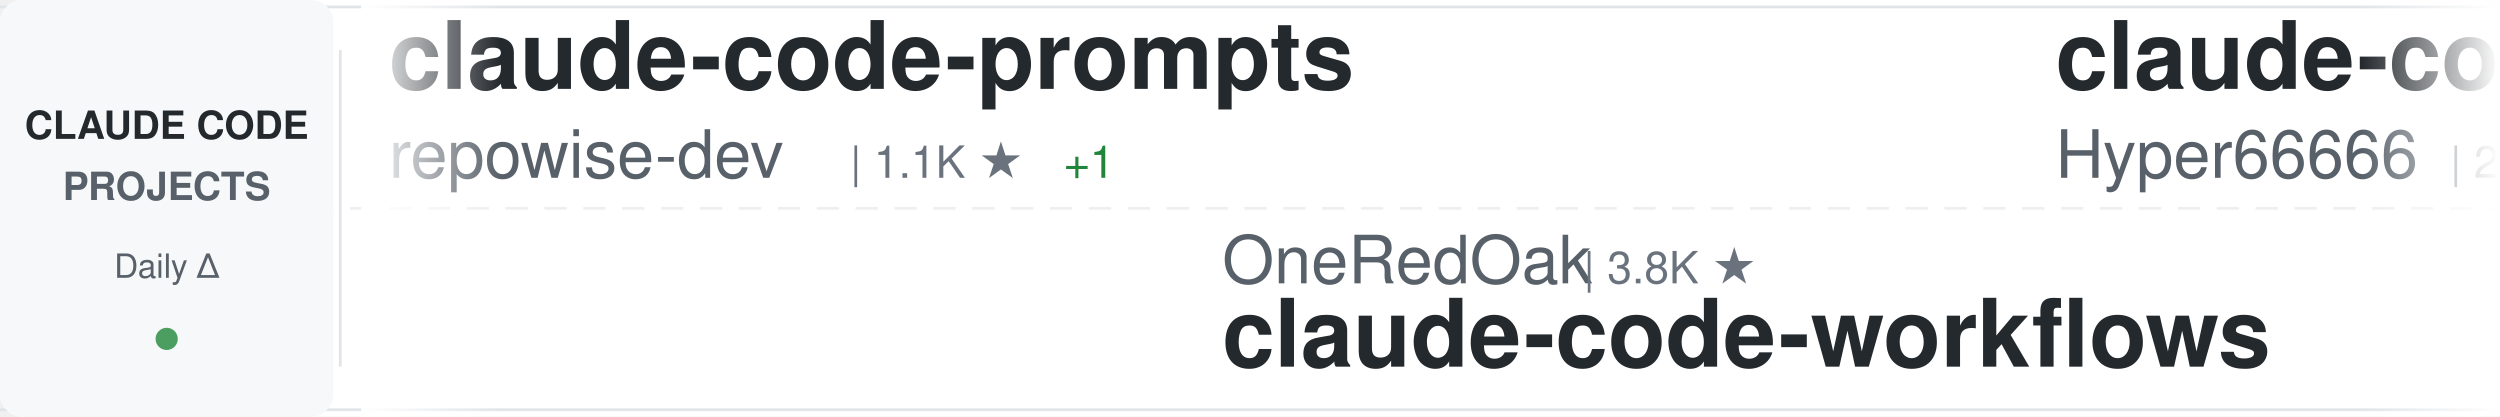
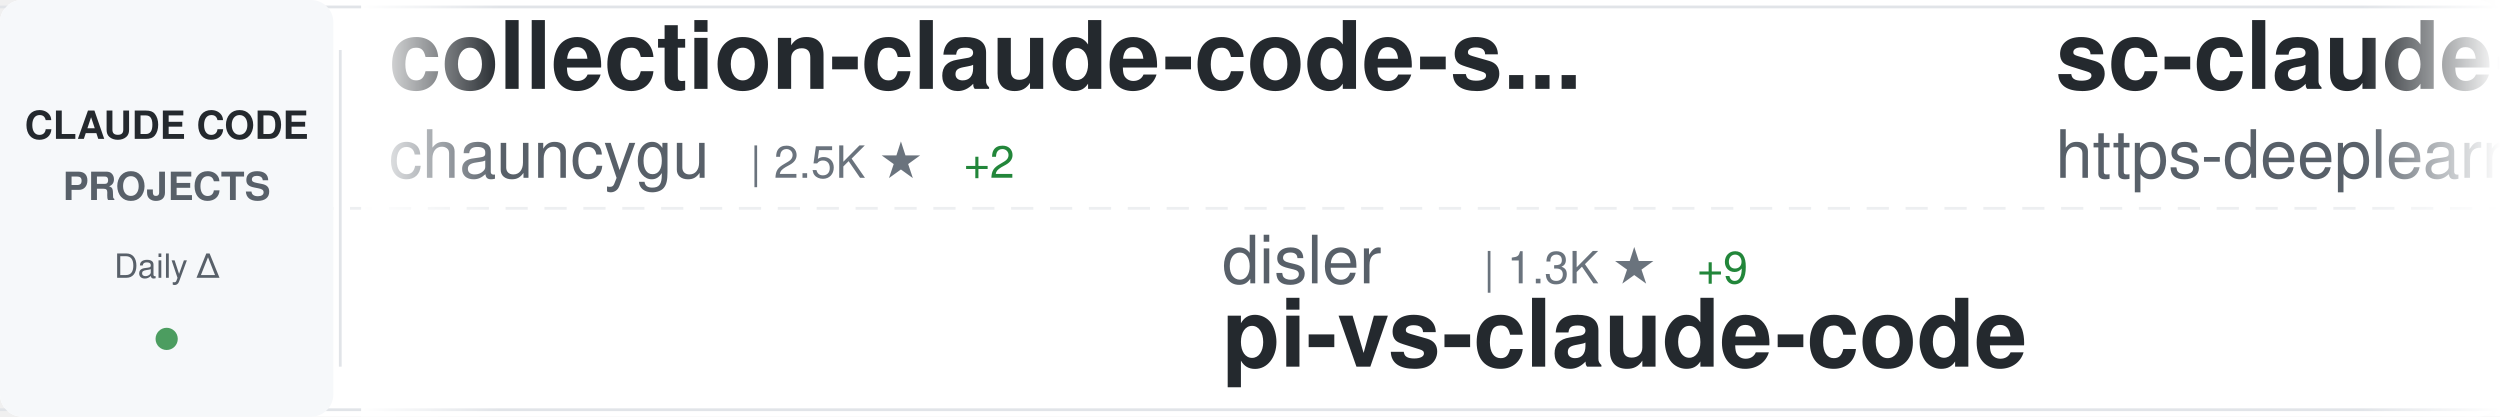
<svg xmlns="http://www.w3.org/2000/svg" width="900" height="150">
  <defs>
    <linearGradient id="awesomeLeftFade" x1="0%" y1="0%" x2="100%" y2="0%">
      <stop offset="0%" style="stop-color:#ffffff;stop-opacity:1" />
      <stop offset="100%" style="stop-color:#ffffff;stop-opacity:0" />
    </linearGradient>
    <linearGradient id="awesomeRightFade" x1="0%" y1="0%" x2="100%" y2="0%">
      <stop offset="0%" style="stop-color:#ffffff;stop-opacity:0" />
      <stop offset="100%" style="stop-color:#ffffff;stop-opacity:1" />
    </linearGradient>
  </defs>
  <rect width="900" height="150" fill="#ffffff" rx="8" />
  <rect x="0" y="2" width="900" height="1" fill="#e1e4e8" />
  <rect x="0" y="147" width="900" height="1" fill="#e1e4e8" />
  <line x1="0" y1="75" x2="900" y2="75" stroke="#e1e4e8" stroke-width="1" stroke-dasharray="8 6" opacity="0.6" />
  <rect x="0" y="0" width="120" height="150" fill="#f6f8fa" rx="8" />
  <text x="60" y="50" font-family="-apple-system, BlinkMacSystemFont, 'Segoe UI', Helvetica, Arial, sans-serif" font-size="14" font-weight="600" fill="#24292e" text-anchor="middle">CLAUDE CODE</text>
  <text x="60" y="72" font-family="-apple-system, BlinkMacSystemFont, 'Segoe UI', Helvetica, Arial, sans-serif" font-size="14" font-weight="600" fill="#586069" text-anchor="middle">PROJECTS</text>
  <text x="60" y="100" font-family="-apple-system, BlinkMacSystemFont, 'Segoe UI', Helvetica, Arial, sans-serif" font-size="12" font-weight="500" fill="#586069" text-anchor="middle">Daily Δ</text>
  <circle cx="60" cy="122" r="4" fill="#22863a" opacity="0.8" />
  <rect x="122" y="18" width="1" height="114" fill="#e1e4e8" />
  <clipPath id="awesomeTickerClip">
    <rect x="130" y="0" width="770" height="150" />
  </clipPath>
  <g clip-path="url(#awesomeTickerClip)">
    <g id="awesomeTickerItems">
      <animateTransform attributeName="transform" attributeType="XML" type="translate" from="0 0" to="-3000 0" dur="54s" repeatCount="indefinite" />
      <g transform="translate(0, 0)">
-         <text x="140" y="32" font-family="-apple-system, BlinkMacSystemFont, 'Segoe UI', Helvetica, Arial, sans-serif" font-size="34" font-weight="600" fill="#24292e">claude-code-prompts</text>
-         <text x="140" y="64" font-family="-apple-system, BlinkMacSystemFont, 'Segoe UI', Helvetica, Arial, sans-serif" font-size="24" font-weight="400" fill="#586069">repowise-dev</text>
-         <text x="306" y="64" font-family="-apple-system, BlinkMacSystemFont, 'Segoe UI', Helvetica, Arial, sans-serif" font-size="16" font-weight="500" fill="#6a737d">| 1.1K ★</text>
-         <text x="383" y="64" font-family="-apple-system, BlinkMacSystemFont, 'Segoe UI', Helvetica, Arial, sans-serif" font-size="16" font-weight="500" fill="#22863a"> +1</text>
+         <text x="140" y="32" font-family="-apple-system, BlinkMacSystemFont, 'Segoe UI', Helvetica, Arial, sans-serif" font-size="34" font-weight="600" fill="#24292e">collection-claude-code-s...</text>
+         <text x="140" y="64" font-family="-apple-system, BlinkMacSystemFont, 'Segoe UI', Helvetica, Arial, sans-serif" font-size="24" font-weight="400" fill="#586069">chauncygu</text>
+         <text x="270" y="64" font-family="-apple-system, BlinkMacSystemFont, 'Segoe UI', Helvetica, Arial, sans-serif" font-size="16" font-weight="500" fill="#6a737d">| 2.5K ★</text>
+         <text x="347" y="64" font-family="-apple-system, BlinkMacSystemFont, 'Segoe UI', Helvetica, Arial, sans-serif" font-size="16" font-weight="500" fill="#22863a"> +2</text>
      </g>
      <g transform="translate(300, 0)">
-         <text x="140" y="102" font-family="-apple-system, BlinkMacSystemFont, 'Segoe UI', Helvetica, Arial, sans-serif" font-size="24" font-weight="400" fill="#586069">OneRedOak</text>
-         <text x="270" y="102" font-family="-apple-system, BlinkMacSystemFont, 'Segoe UI', Helvetica, Arial, sans-serif" font-size="16" font-weight="500" fill="#6a737d">| 3.8K ★</text>
-         <text x="140" y="132" font-family="-apple-system, BlinkMacSystemFont, 'Segoe UI', Helvetica, Arial, sans-serif" font-size="34" font-weight="600" fill="#24292e">claude-code-workflows</text>
+         <text x="140" y="102" font-family="-apple-system, BlinkMacSystemFont, 'Segoe UI', Helvetica, Arial, sans-serif" font-size="24" font-weight="400" fill="#586069">disler</text>
+         <text x="234" y="102" font-family="-apple-system, BlinkMacSystemFont, 'Segoe UI', Helvetica, Arial, sans-serif" font-size="16" font-weight="500" fill="#6a737d">| 1.3K ★</text>
+         <text x="311" y="102" font-family="-apple-system, BlinkMacSystemFont, 'Segoe UI', Helvetica, Arial, sans-serif" font-size="16" font-weight="500" fill="#22863a"> +9</text>
+         <text x="140" y="132" font-family="-apple-system, BlinkMacSystemFont, 'Segoe UI', Helvetica, Arial, sans-serif" font-size="34" font-weight="600" fill="#24292e">pi-vs-claude-code</text>
      </g>
      <g transform="translate(600, 0)">
-         <text x="140" y="32" font-family="-apple-system, BlinkMacSystemFont, 'Segoe UI', Helvetica, Arial, sans-serif" font-size="34" font-weight="600" fill="#24292e">claude-code-sourcemap</text>
-         <text x="140" y="64" font-family="-apple-system, BlinkMacSystemFont, 'Segoe UI', Helvetica, Arial, sans-serif" font-size="24" font-weight="400" fill="#586069">Hyper66666</text>
-         <text x="282" y="64" font-family="-apple-system, BlinkMacSystemFont, 'Segoe UI', Helvetica, Arial, sans-serif" font-size="16" font-weight="500" fill="#6a737d">| 215 ★</text>
+         <text x="140" y="32" font-family="-apple-system, BlinkMacSystemFont, 'Segoe UI', Helvetica, Arial, sans-serif" font-size="34" font-weight="600" fill="#24292e">sc-claude-code-files</text>
+         <text x="140" y="64" font-family="-apple-system, BlinkMacSystemFont, 'Segoe UI', Helvetica, Arial, sans-serif" font-size="24" font-weight="400" fill="#586069">https-deeplearning-ai</text>
+         <text x="414" y="64" font-family="-apple-system, BlinkMacSystemFont, 'Segoe UI', Helvetica, Arial, sans-serif" font-size="16" font-weight="500" fill="#6a737d">| 522 ★</text>
      </g>
      <g transform="translate(900, 0)">
-         <text x="140" y="102" font-family="-apple-system, BlinkMacSystemFont, 'Segoe UI', Helvetica, Arial, sans-serif" font-size="24" font-weight="400" fill="#586069">Windy3f3f3f3f</text>
-         <text x="318" y="102" font-family="-apple-system, BlinkMacSystemFont, 'Segoe UI', Helvetica, Arial, sans-serif" font-size="16" font-weight="500" fill="#6a737d">| 1.3K ★</text>
-         <text x="395" y="102" font-family="-apple-system, BlinkMacSystemFont, 'Segoe UI', Helvetica, Arial, sans-serif" font-size="16" font-weight="500" fill="#22863a"> +9</text>
-         <text x="140" y="132" font-family="-apple-system, BlinkMacSystemFont, 'Segoe UI', Helvetica, Arial, sans-serif" font-size="34" font-weight="600" fill="#24292e">claude-code-from-scratch</text>
+         <text x="140" y="102" font-family="-apple-system, BlinkMacSystemFont, 'Segoe UI', Helvetica, Arial, sans-serif" font-size="24" font-weight="400" fill="#586069">frankbria</text>
+         <text x="270" y="102" font-family="-apple-system, BlinkMacSystemFont, 'Segoe UI', Helvetica, Arial, sans-serif" font-size="16" font-weight="500" fill="#6a737d">| 9.2K ★</text>
+         <text x="347" y="102" font-family="-apple-system, BlinkMacSystemFont, 'Segoe UI', Helvetica, Arial, sans-serif" font-size="16" font-weight="500" fill="#22863a"> +6</text>
+         <text x="140" y="132" font-family="-apple-system, BlinkMacSystemFont, 'Segoe UI', Helvetica, Arial, sans-serif" font-size="34" font-weight="600" fill="#24292e">ralph-claude-code</text>
      </g>
      <g transform="translate(1200, 0)">
-         <text x="140" y="32" font-family="-apple-system, BlinkMacSystemFont, 'Segoe UI', Helvetica, Arial, sans-serif" font-size="34" font-weight="600" fill="#24292e">claude_code_src</text>
-         <text x="140" y="64" font-family="-apple-system, BlinkMacSystemFont, 'Segoe UI', Helvetica, Arial, sans-serif" font-size="24" font-weight="400" fill="#586069">ponponon</text>
-         <text x="258" y="64" font-family="-apple-system, BlinkMacSystemFont, 'Segoe UI', Helvetica, Arial, sans-serif" font-size="16" font-weight="500" fill="#6a737d">| 2.3K ★</text>
-         <text x="335" y="64" font-family="-apple-system, BlinkMacSystemFont, 'Segoe UI', Helvetica, Arial, sans-serif" font-size="16" font-weight="500" fill="#22863a"> +2</text>
+         <text x="140" y="32" font-family="-apple-system, BlinkMacSystemFont, 'Segoe UI', Helvetica, Arial, sans-serif" font-size="34" font-weight="600" fill="#24292e">claude-code-base-action</text>
+         <text x="140" y="64" font-family="-apple-system, BlinkMacSystemFont, 'Segoe UI', Helvetica, Arial, sans-serif" font-size="24" font-weight="400" fill="#586069">anthropics</text>
+         <text x="282" y="64" font-family="-apple-system, BlinkMacSystemFont, 'Segoe UI', Helvetica, Arial, sans-serif" font-size="16" font-weight="500" fill="#6a737d">| 856 ★</text>
+         <text x="350" y="64" font-family="-apple-system, BlinkMacSystemFont, 'Segoe UI', Helvetica, Arial, sans-serif" font-size="16" font-weight="500" fill="#22863a"> +1</text>
      </g>
      <g transform="translate(1500, 0)">
-         <text x="140" y="102" font-family="-apple-system, BlinkMacSystemFont, 'Segoe UI', Helvetica, Arial, sans-serif" font-size="24" font-weight="400" fill="#586069">ghuntley</text>
-         <text x="258" y="102" font-family="-apple-system, BlinkMacSystemFont, 'Segoe UI', Helvetica, Arial, sans-serif" font-size="16" font-weight="500" fill="#6a737d">| 981 ★</text>
-         <text x="140" y="132" font-family="-apple-system, BlinkMacSystemFont, 'Segoe UI', Helvetica, Arial, sans-serif" font-size="34" font-weight="600" fill="#24292e">claude-code-source-code-...</text>
+         <text x="140" y="102" font-family="-apple-system, BlinkMacSystemFont, 'Segoe UI', Helvetica, Arial, sans-serif" font-size="24" font-weight="400" fill="#586069">AICoderTudou</text>
+         <text x="306" y="102" font-family="-apple-system, BlinkMacSystemFont, 'Segoe UI', Helvetica, Arial, sans-serif" font-size="16" font-weight="500" fill="#6a737d">| 501 ★</text>
+         <text x="140" y="132" font-family="-apple-system, BlinkMacSystemFont, 'Segoe UI', Helvetica, Arial, sans-serif" font-size="34" font-weight="600" fill="#24292e">claude-code-tudou</text>
      </g>
      <g transform="translate(1800, 0)">
-         <text x="140" y="32" font-family="-apple-system, BlinkMacSystemFont, 'Segoe UI', Helvetica, Arial, sans-serif" font-size="34" font-weight="600" fill="#24292e">ralph-claude-code</text>
-         <text x="140" y="64" font-family="-apple-system, BlinkMacSystemFont, 'Segoe UI', Helvetica, Arial, sans-serif" font-size="24" font-weight="400" fill="#586069">frankbria</text>
-         <text x="270" y="64" font-family="-apple-system, BlinkMacSystemFont, 'Segoe UI', Helvetica, Arial, sans-serif" font-size="16" font-weight="500" fill="#6a737d">| 9.2K ★</text>
-         <text x="347" y="64" font-family="-apple-system, BlinkMacSystemFont, 'Segoe UI', Helvetica, Arial, sans-serif" font-size="16" font-weight="500" fill="#22863a"> +7</text>
+         <text x="140" y="32" font-family="-apple-system, BlinkMacSystemFont, 'Segoe UI', Helvetica, Arial, sans-serif" font-size="34" font-weight="600" fill="#24292e">claude-code-source</text>
+         <text x="140" y="64" font-family="-apple-system, BlinkMacSystemFont, 'Segoe UI', Helvetica, Arial, sans-serif" font-size="24" font-weight="400" fill="#586069">JrCx7scC</text>
+         <text x="258" y="64" font-family="-apple-system, BlinkMacSystemFont, 'Segoe UI', Helvetica, Arial, sans-serif" font-size="16" font-weight="500" fill="#6a737d">| 369 ★</text>
+         <text x="326" y="64" font-family="-apple-system, BlinkMacSystemFont, 'Segoe UI', Helvetica, Arial, sans-serif" font-size="16" font-weight="500" fill="#22863a"> +2</text>
      </g>
      <g transform="translate(2100, 0)">
-         <text x="140" y="102" font-family="-apple-system, BlinkMacSystemFont, 'Segoe UI', Helvetica, Arial, sans-serif" font-size="24" font-weight="400" fill="#586069">Cranot</text>
-         <text x="234" y="102" font-family="-apple-system, BlinkMacSystemFont, 'Segoe UI', Helvetica, Arial, sans-serif" font-size="16" font-weight="500" fill="#6a737d">| 2.8K ★</text>
-         <text x="311" y="102" font-family="-apple-system, BlinkMacSystemFont, 'Segoe UI', Helvetica, Arial, sans-serif" font-size="16" font-weight="500" fill="#22863a"> +3</text>
-         <text x="140" y="132" font-family="-apple-system, BlinkMacSystemFont, 'Segoe UI', Helvetica, Arial, sans-serif" font-size="34" font-weight="600" fill="#24292e">claude-code-guide</text>
+         <text x="140" y="102" font-family="-apple-system, BlinkMacSystemFont, 'Segoe UI', Helvetica, Arial, sans-serif" font-size="24" font-weight="400" fill="#586069">liuup</text>
+         <text x="222" y="102" font-family="-apple-system, BlinkMacSystemFont, 'Segoe UI', Helvetica, Arial, sans-serif" font-size="16" font-weight="500" fill="#6a737d">| 2.9K ★</text>
+         <text x="299" y="102" font-family="-apple-system, BlinkMacSystemFont, 'Segoe UI', Helvetica, Arial, sans-serif" font-size="16" font-weight="500" fill="#22863a"> +16</text>
+         <text x="140" y="132" font-family="-apple-system, BlinkMacSystemFont, 'Segoe UI', Helvetica, Arial, sans-serif" font-size="34" font-weight="600" fill="#24292e">claude-code-analysis</text>
      </g>
      <g transform="translate(2400, 0)">
-         <text x="140" y="32" font-family="-apple-system, BlinkMacSystemFont, 'Segoe UI', Helvetica, Arial, sans-serif" font-size="34" font-weight="600" fill="#24292e">claude-howto</text>
-         <text x="140" y="64" font-family="-apple-system, BlinkMacSystemFont, 'Segoe UI', Helvetica, Arial, sans-serif" font-size="24" font-weight="400" fill="#586069">luongnv89</text>
-         <text x="270" y="64" font-family="-apple-system, BlinkMacSystemFont, 'Segoe UI', Helvetica, Arial, sans-serif" font-size="16" font-weight="500" fill="#6a737d">| 34.8K ★</text>
-         <text x="356" y="64" font-family="-apple-system, BlinkMacSystemFont, 'Segoe UI', Helvetica, Arial, sans-serif" font-size="16" font-weight="500" fill="#22863a"> +74</text>
+         <text x="140" y="32" font-family="-apple-system, BlinkMacSystemFont, 'Segoe UI', Helvetica, Arial, sans-serif" font-size="34" font-weight="600" fill="#24292e">claude-code-infrastructu...</text>
+         <text x="140" y="64" font-family="-apple-system, BlinkMacSystemFont, 'Segoe UI', Helvetica, Arial, sans-serif" font-size="24" font-weight="400" fill="#586069">diet103</text>
+         <text x="246" y="64" font-family="-apple-system, BlinkMacSystemFont, 'Segoe UI', Helvetica, Arial, sans-serif" font-size="16" font-weight="500" fill="#6a737d">| 9.7K ★</text>
+         <text x="323" y="64" font-family="-apple-system, BlinkMacSystemFont, 'Segoe UI', Helvetica, Arial, sans-serif" font-size="16" font-weight="500" fill="#22863a"> +3</text>
      </g>
      <g transform="translate(2700, 0)">
-         <text x="140" y="102" font-family="-apple-system, BlinkMacSystemFont, 'Segoe UI', Helvetica, Arial, sans-serif" font-size="24" font-weight="400" fill="#586069">Alishahryar1</text>
-         <text x="306" y="102" font-family="-apple-system, BlinkMacSystemFont, 'Segoe UI', Helvetica, Arial, sans-serif" font-size="16" font-weight="500" fill="#6a737d">| 31.6K ★</text>
-         <text x="392" y="102" font-family="-apple-system, BlinkMacSystemFont, 'Segoe UI', Helvetica, Arial, sans-serif" font-size="16" font-weight="500" fill="#22863a"> +276</text>
-         <text x="140" y="132" font-family="-apple-system, BlinkMacSystemFont, 'Segoe UI', Helvetica, Arial, sans-serif" font-size="34" font-weight="600" fill="#24292e">free-claude-code</text>
+         <text x="140" y="102" font-family="-apple-system, BlinkMacSystemFont, 'Segoe UI', Helvetica, Arial, sans-serif" font-size="24" font-weight="400" fill="#586069">hangsman</text>
+         <text x="258" y="102" font-family="-apple-system, BlinkMacSystemFont, 'Segoe UI', Helvetica, Arial, sans-serif" font-size="16" font-weight="500" fill="#6a737d">| 781 ★</text>
+         <text x="140" y="132" font-family="-apple-system, BlinkMacSystemFont, 'Segoe UI', Helvetica, Arial, sans-serif" font-size="34" font-weight="600" fill="#24292e">claude-code-source</text>
      </g>
      <g transform="translate(3000, 0)">
-         <text x="140" y="32" font-family="-apple-system, BlinkMacSystemFont, 'Segoe UI', Helvetica, Arial, sans-serif" font-size="34" font-weight="600" fill="#24292e">claude-code-prompts</text>
-         <text x="140" y="64" font-family="-apple-system, BlinkMacSystemFont, 'Segoe UI', Helvetica, Arial, sans-serif" font-size="24" font-weight="400" fill="#586069">repowise-dev</text>
-         <text x="306" y="64" font-family="-apple-system, BlinkMacSystemFont, 'Segoe UI', Helvetica, Arial, sans-serif" font-size="16" font-weight="500" fill="#6a737d">| 1.1K ★</text>
-         <text x="383" y="64" font-family="-apple-system, BlinkMacSystemFont, 'Segoe UI', Helvetica, Arial, sans-serif" font-size="16" font-weight="500" fill="#22863a"> +1</text>
+         <text x="140" y="32" font-family="-apple-system, BlinkMacSystemFont, 'Segoe UI', Helvetica, Arial, sans-serif" font-size="34" font-weight="600" fill="#24292e">collection-claude-code-s...</text>
+         <text x="140" y="64" font-family="-apple-system, BlinkMacSystemFont, 'Segoe UI', Helvetica, Arial, sans-serif" font-size="24" font-weight="400" fill="#586069">chauncygu</text>
+         <text x="270" y="64" font-family="-apple-system, BlinkMacSystemFont, 'Segoe UI', Helvetica, Arial, sans-serif" font-size="16" font-weight="500" fill="#6a737d">| 2.5K ★</text>
+         <text x="347" y="64" font-family="-apple-system, BlinkMacSystemFont, 'Segoe UI', Helvetica, Arial, sans-serif" font-size="16" font-weight="500" fill="#22863a"> +2</text>
      </g>
      <g transform="translate(3300, 0)">
-         <text x="140" y="102" font-family="-apple-system, BlinkMacSystemFont, 'Segoe UI', Helvetica, Arial, sans-serif" font-size="24" font-weight="400" fill="#586069">OneRedOak</text>
-         <text x="270" y="102" font-family="-apple-system, BlinkMacSystemFont, 'Segoe UI', Helvetica, Arial, sans-serif" font-size="16" font-weight="500" fill="#6a737d">| 3.8K ★</text>
-         <text x="140" y="132" font-family="-apple-system, BlinkMacSystemFont, 'Segoe UI', Helvetica, Arial, sans-serif" font-size="34" font-weight="600" fill="#24292e">claude-code-workflows</text>
+         <text x="140" y="102" font-family="-apple-system, BlinkMacSystemFont, 'Segoe UI', Helvetica, Arial, sans-serif" font-size="24" font-weight="400" fill="#586069">disler</text>
+         <text x="234" y="102" font-family="-apple-system, BlinkMacSystemFont, 'Segoe UI', Helvetica, Arial, sans-serif" font-size="16" font-weight="500" fill="#6a737d">| 1.3K ★</text>
+         <text x="311" y="102" font-family="-apple-system, BlinkMacSystemFont, 'Segoe UI', Helvetica, Arial, sans-serif" font-size="16" font-weight="500" fill="#22863a"> +9</text>
+         <text x="140" y="132" font-family="-apple-system, BlinkMacSystemFont, 'Segoe UI', Helvetica, Arial, sans-serif" font-size="34" font-weight="600" fill="#24292e">pi-vs-claude-code</text>
      </g>
      <g transform="translate(3600, 0)">
-         <text x="140" y="32" font-family="-apple-system, BlinkMacSystemFont, 'Segoe UI', Helvetica, Arial, sans-serif" font-size="34" font-weight="600" fill="#24292e">claude-code-sourcemap</text>
-         <text x="140" y="64" font-family="-apple-system, BlinkMacSystemFont, 'Segoe UI', Helvetica, Arial, sans-serif" font-size="24" font-weight="400" fill="#586069">Hyper66666</text>
-         <text x="282" y="64" font-family="-apple-system, BlinkMacSystemFont, 'Segoe UI', Helvetica, Arial, sans-serif" font-size="16" font-weight="500" fill="#6a737d">| 215 ★</text>
+         <text x="140" y="32" font-family="-apple-system, BlinkMacSystemFont, 'Segoe UI', Helvetica, Arial, sans-serif" font-size="34" font-weight="600" fill="#24292e">sc-claude-code-files</text>
+         <text x="140" y="64" font-family="-apple-system, BlinkMacSystemFont, 'Segoe UI', Helvetica, Arial, sans-serif" font-size="24" font-weight="400" fill="#586069">https-deeplearning-ai</text>
+         <text x="414" y="64" font-family="-apple-system, BlinkMacSystemFont, 'Segoe UI', Helvetica, Arial, sans-serif" font-size="16" font-weight="500" fill="#6a737d">| 522 ★</text>
      </g>
      <g transform="translate(3900, 0)">
-         <text x="140" y="102" font-family="-apple-system, BlinkMacSystemFont, 'Segoe UI', Helvetica, Arial, sans-serif" font-size="24" font-weight="400" fill="#586069">Windy3f3f3f3f</text>
-         <text x="318" y="102" font-family="-apple-system, BlinkMacSystemFont, 'Segoe UI', Helvetica, Arial, sans-serif" font-size="16" font-weight="500" fill="#6a737d">| 1.3K ★</text>
-         <text x="395" y="102" font-family="-apple-system, BlinkMacSystemFont, 'Segoe UI', Helvetica, Arial, sans-serif" font-size="16" font-weight="500" fill="#22863a"> +9</text>
-         <text x="140" y="132" font-family="-apple-system, BlinkMacSystemFont, 'Segoe UI', Helvetica, Arial, sans-serif" font-size="34" font-weight="600" fill="#24292e">claude-code-from-scratch</text>
+         <text x="140" y="102" font-family="-apple-system, BlinkMacSystemFont, 'Segoe UI', Helvetica, Arial, sans-serif" font-size="24" font-weight="400" fill="#586069">frankbria</text>
+         <text x="270" y="102" font-family="-apple-system, BlinkMacSystemFont, 'Segoe UI', Helvetica, Arial, sans-serif" font-size="16" font-weight="500" fill="#6a737d">| 9.2K ★</text>
+         <text x="347" y="102" font-family="-apple-system, BlinkMacSystemFont, 'Segoe UI', Helvetica, Arial, sans-serif" font-size="16" font-weight="500" fill="#22863a"> +6</text>
+         <text x="140" y="132" font-family="-apple-system, BlinkMacSystemFont, 'Segoe UI', Helvetica, Arial, sans-serif" font-size="34" font-weight="600" fill="#24292e">ralph-claude-code</text>
      </g>
    </g>
  </g>
  <rect x="130" y="0" width="50" height="150" fill="url(#awesomeLeftFade)" />
  <rect x="850" y="0" width="50" height="150" fill="url(#awesomeRightFade)" />
</svg>
